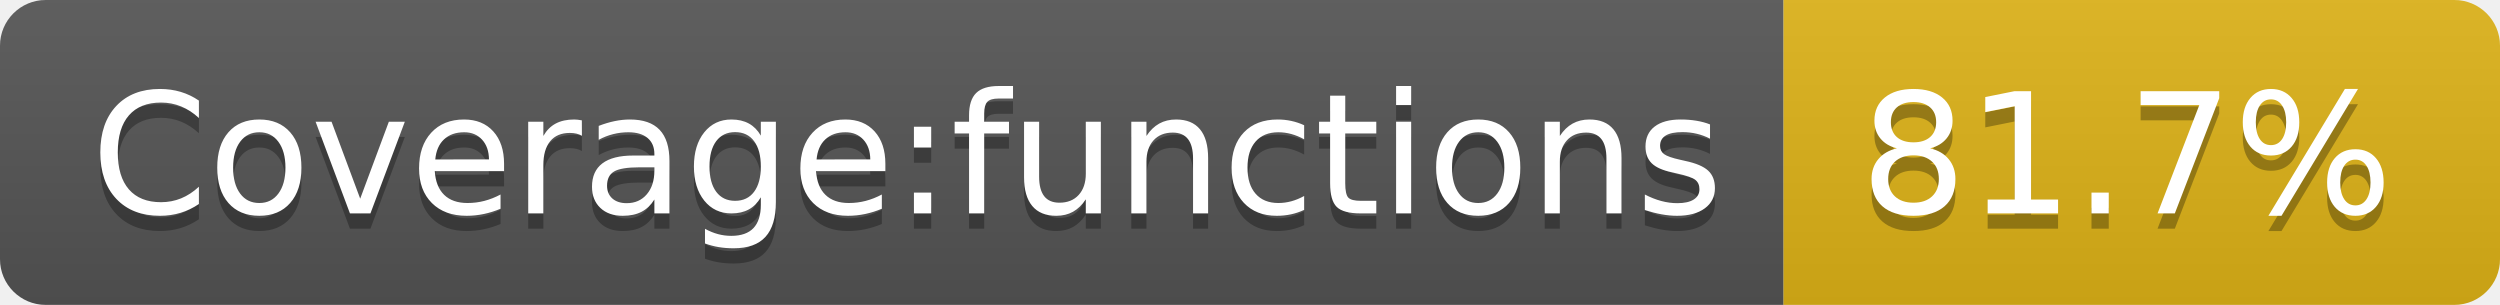
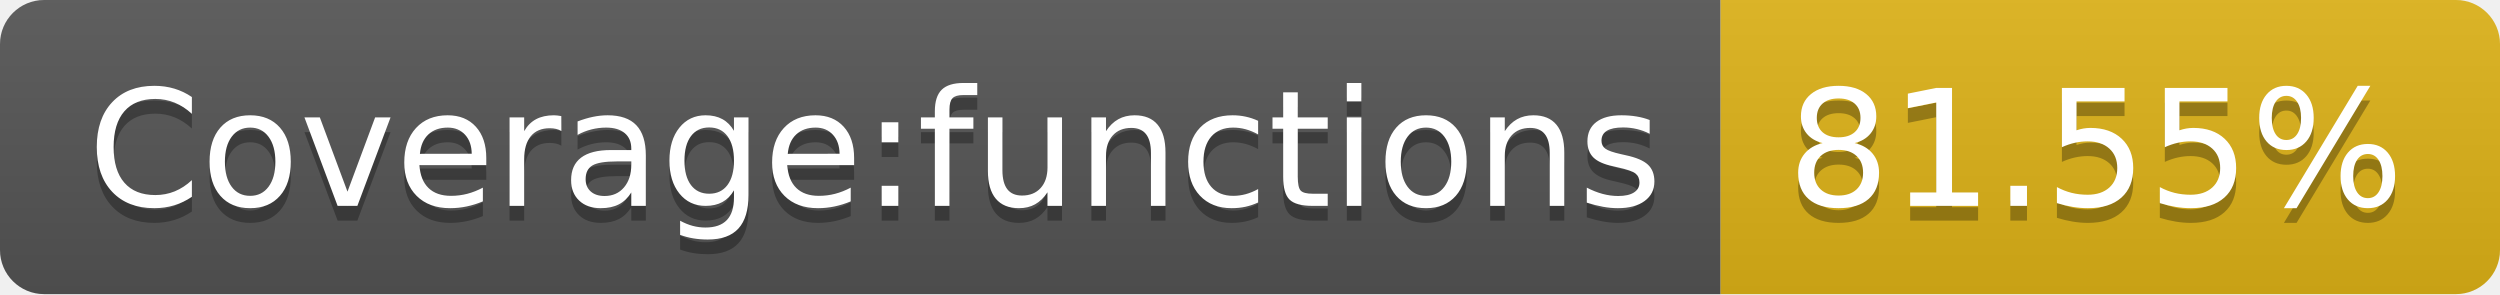
- <svg xmlns="http://www.w3.org/2000/svg" width="164" height="20" role="img" aria-label="Coverage:functions: 81.7%">
+ <svg xmlns="http://www.w3.org/2000/svg" width="170" height="20" role="img" aria-label="Coverage:functions: 81.55%">
  <linearGradient id="s" x2="0" y2="100%">
    <stop offset="0" stop-color="#bbb" stop-opacity=".1" />
    <stop offset="1" stop-opacity=".1" />
  </linearGradient>
  <clipPath id="r">
-     <rect width="164" height="20" rx="3" fill="#fff" />
+     <rect width="170" height="20" rx="3" fill="#fff" />
  </clipPath>
  <g clip-path="url(#r)">
    <rect width="117" height="20" fill="#555" />
-     <rect x="117" width="47" height="20" fill="#dfb317" />
-     <rect width="164" height="20" fill="url(#s)" />
+     <rect x="117" width="53" height="20" fill="#dfb317" />
+     <rect width="170" height="20" fill="url(#s)" />
  </g>
  <g fill="#fff" text-anchor="middle" font-family="Verdana,Geneva,DejaVu Sans,sans-serif" text-rendering="geometricPrecision" font-size="110">
    <text aria-hidden="true" x="595" y="150" fill="#010101" fill-opacity=".3" transform="scale(.1)" textLength="1070">Coverage:functions</text>
    <text x="595" y="140" transform="scale(.1)" fill="#fff" textLength="1070">Coverage:functions</text>
-     <text aria-hidden="true" x="1395" y="150" fill="#010101" fill-opacity=".3" transform="scale(.1)" textLength="370">81.7%</text>
-     <text x="1395" y="140" transform="scale(.1)" fill="#fff" textLength="370">81.7%</text>
+     <text aria-hidden="true" x="1425" y="150" fill="#010101" fill-opacity=".3" transform="scale(.1)" textLength="430">81.55%</text>
+     <text x="1425" y="140" transform="scale(.1)" fill="#fff" textLength="430">81.55%</text>
  </g>
</svg>
